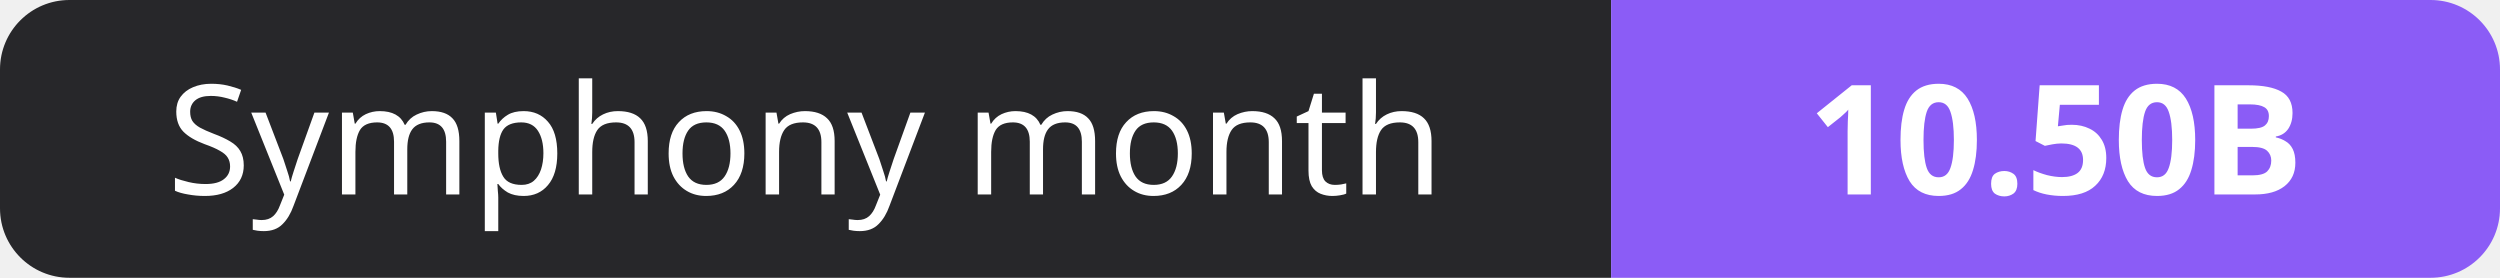
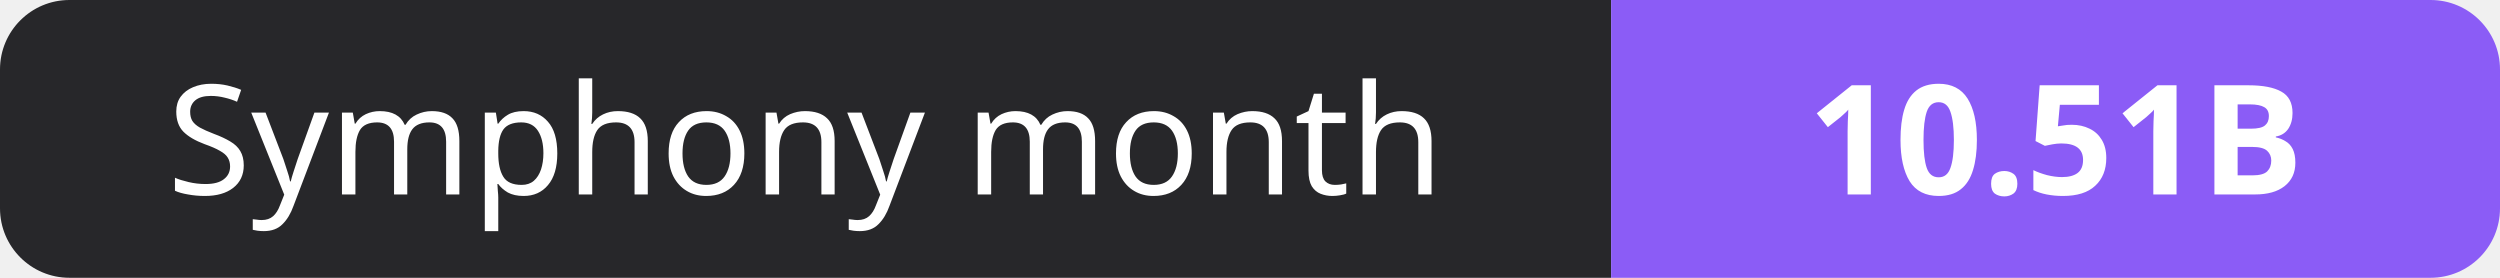
- <svg xmlns="http://www.w3.org/2000/svg" width="180" height="20" role="img" aria-label="Symphony month: 10.50B">
+ <svg xmlns="http://www.w3.org/2000/svg" width="180" height="20" role="img" aria-label="Symphony month: 10.51B">
  <clipPath id="r">
    <rect width="180" height="20" rx="5" fill="#fff" />
  </clipPath>
  <g clip-path="url(#r)">
    <rect width="116" height="20" fill="#27272a" />
    <rect x="116" width="64" height="20" fill="#8b5cf6" />
  </g>
  <g fill="#fff" text-anchor="middle" font-family="Verdana,Geneva,sans-serif" font-size="11">
    <text x="58.0" y="14">Symphony month</text>
-     <text x="148.0" y="14" font-weight="700">10.50B</text>
+     <text x="148.0" y="14" font-weight="700">10.51B</text>
  </g>
</svg>
